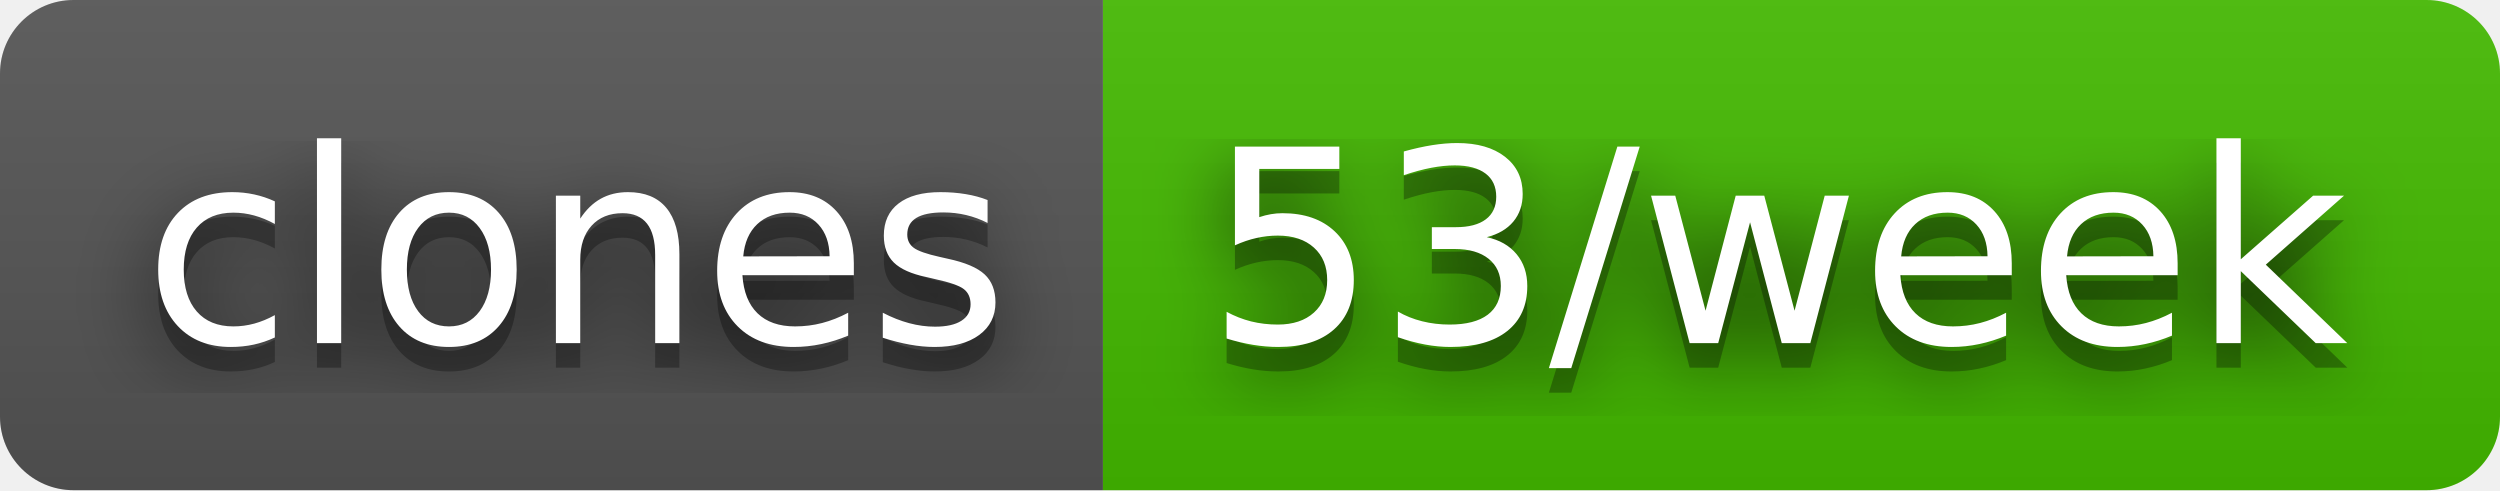
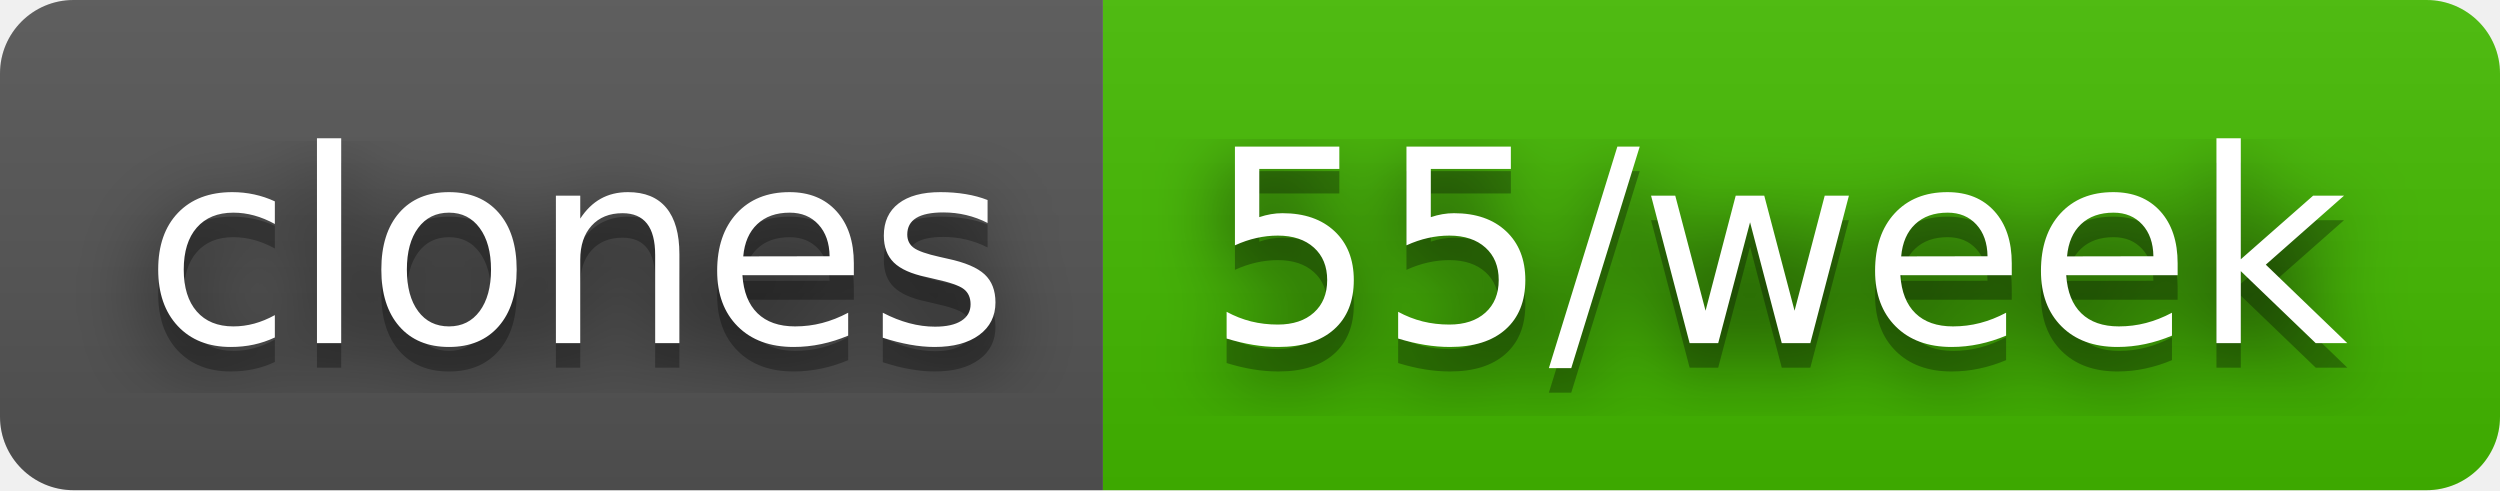
- <svg xmlns="http://www.w3.org/2000/svg" width="102" height="20" role="img" aria-label="clones: 53/week">
+ <svg xmlns="http://www.w3.org/2000/svg" width="102" height="20" role="img" aria-label="clones: 55/week">
  <filter id="blur">
    <feGaussianBlur stdDeviation="16" />
  </filter>
  <linearGradient id="s" x2="0" y2="100%">
    <stop offset="0" stop-color="#bbb" stop-opacity=".1" />
    <stop offset="1" stop-opacity=".1" />
  </linearGradient>
  <clipPath id="r">
    <rect width="102" height="20" rx="3" />
  </clipPath>
  <g clip-path="url(#r)">
    <rect width="45" height="20" fill="#555" />
    <rect x="45" width="57" height="20" fill="#4b0" />
    <rect width="102" height="20" fill="url(#s)" />
  </g>
  <g fill="#fff" text-anchor="middle" font-family="Verdana,Geneva,DejaVu Sans,sans-serif" text-rendering="geometricPrecision" font-size="110">
    <g transform="scale(.1)">
      <g aria-hidden="true" fill="#010101">
        <text x="235" y="150" fill-opacity=".8" filter="url(#blur)" textLength="350">clones</text>
        <text x="235" y="150" fill-opacity=".3" textLength="350">clones</text>
      </g>
      <text x="235" y="140" textLength="350">clones</text>
    </g>
    <g transform="scale(.1)">
      <g aria-hidden="true" fill="#010101">
-         <text x="725" y="150" fill-opacity=".8" filter="url(#blur)" textLength="470">53/week</text>
-         <text x="725" y="150" fill-opacity=".3" textLength="470">53/week</text>
+         <text x="725" y="150" fill-opacity=".8" filter="url(#blur)" textLength="470">55/week</text>
+         <text x="725" y="150" fill-opacity=".3" textLength="470">55/week</text>
      </g>
-       <text x="725" y="140" textLength="470">53/week</text>
+       <text x="725" y="140" textLength="470">55/week</text>
    </g>
  </g>
</svg>
